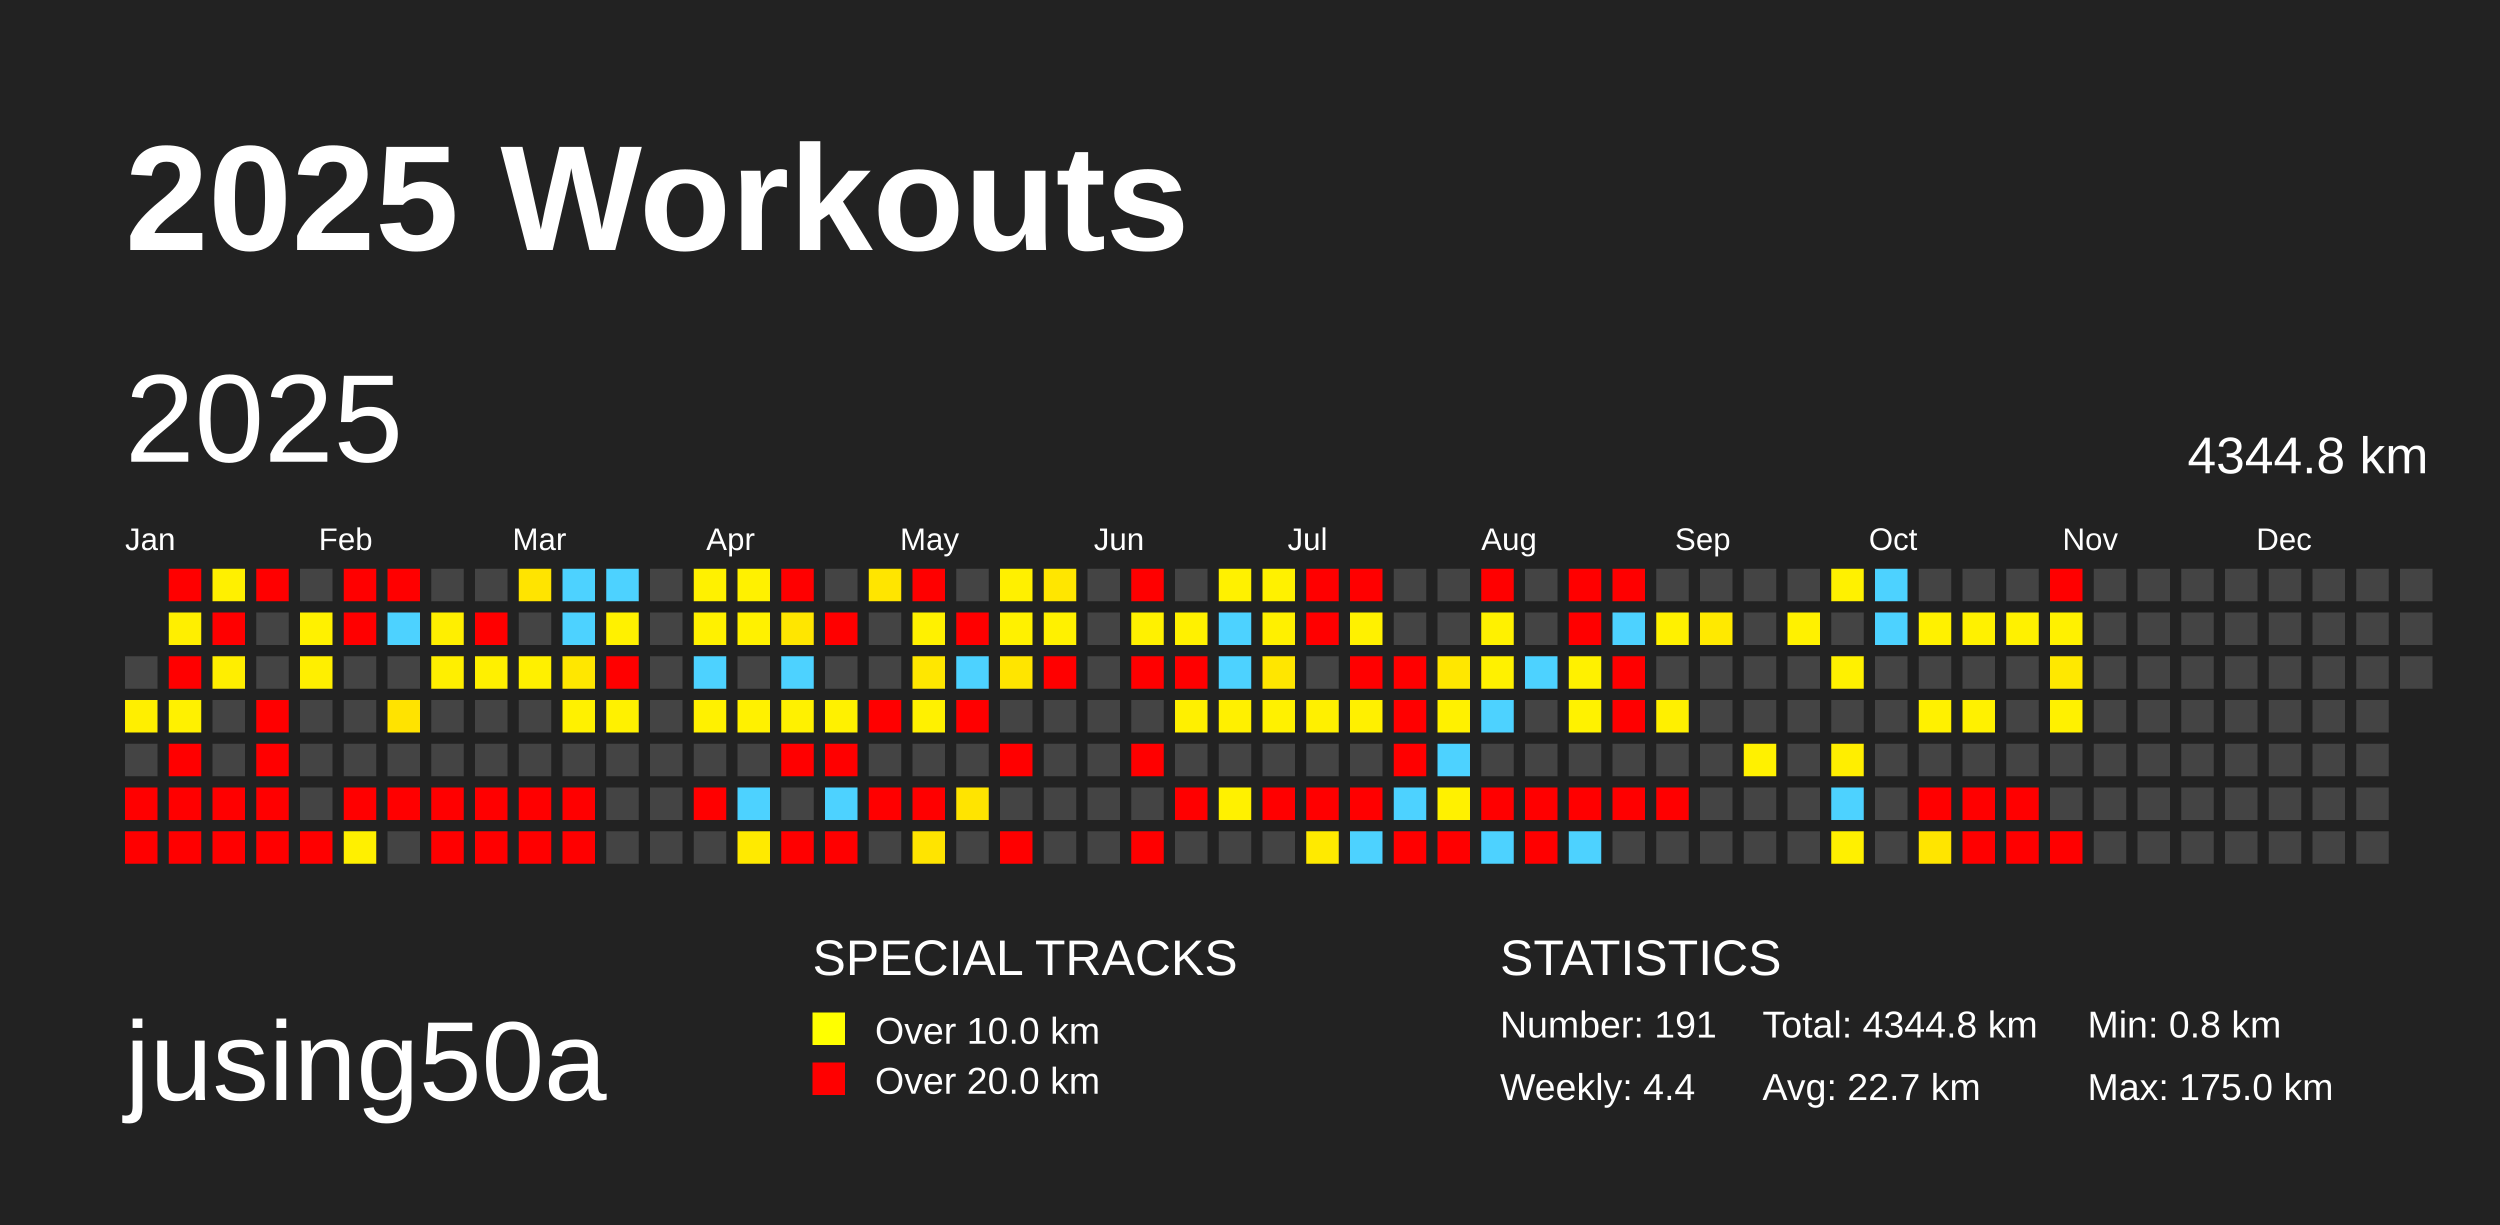
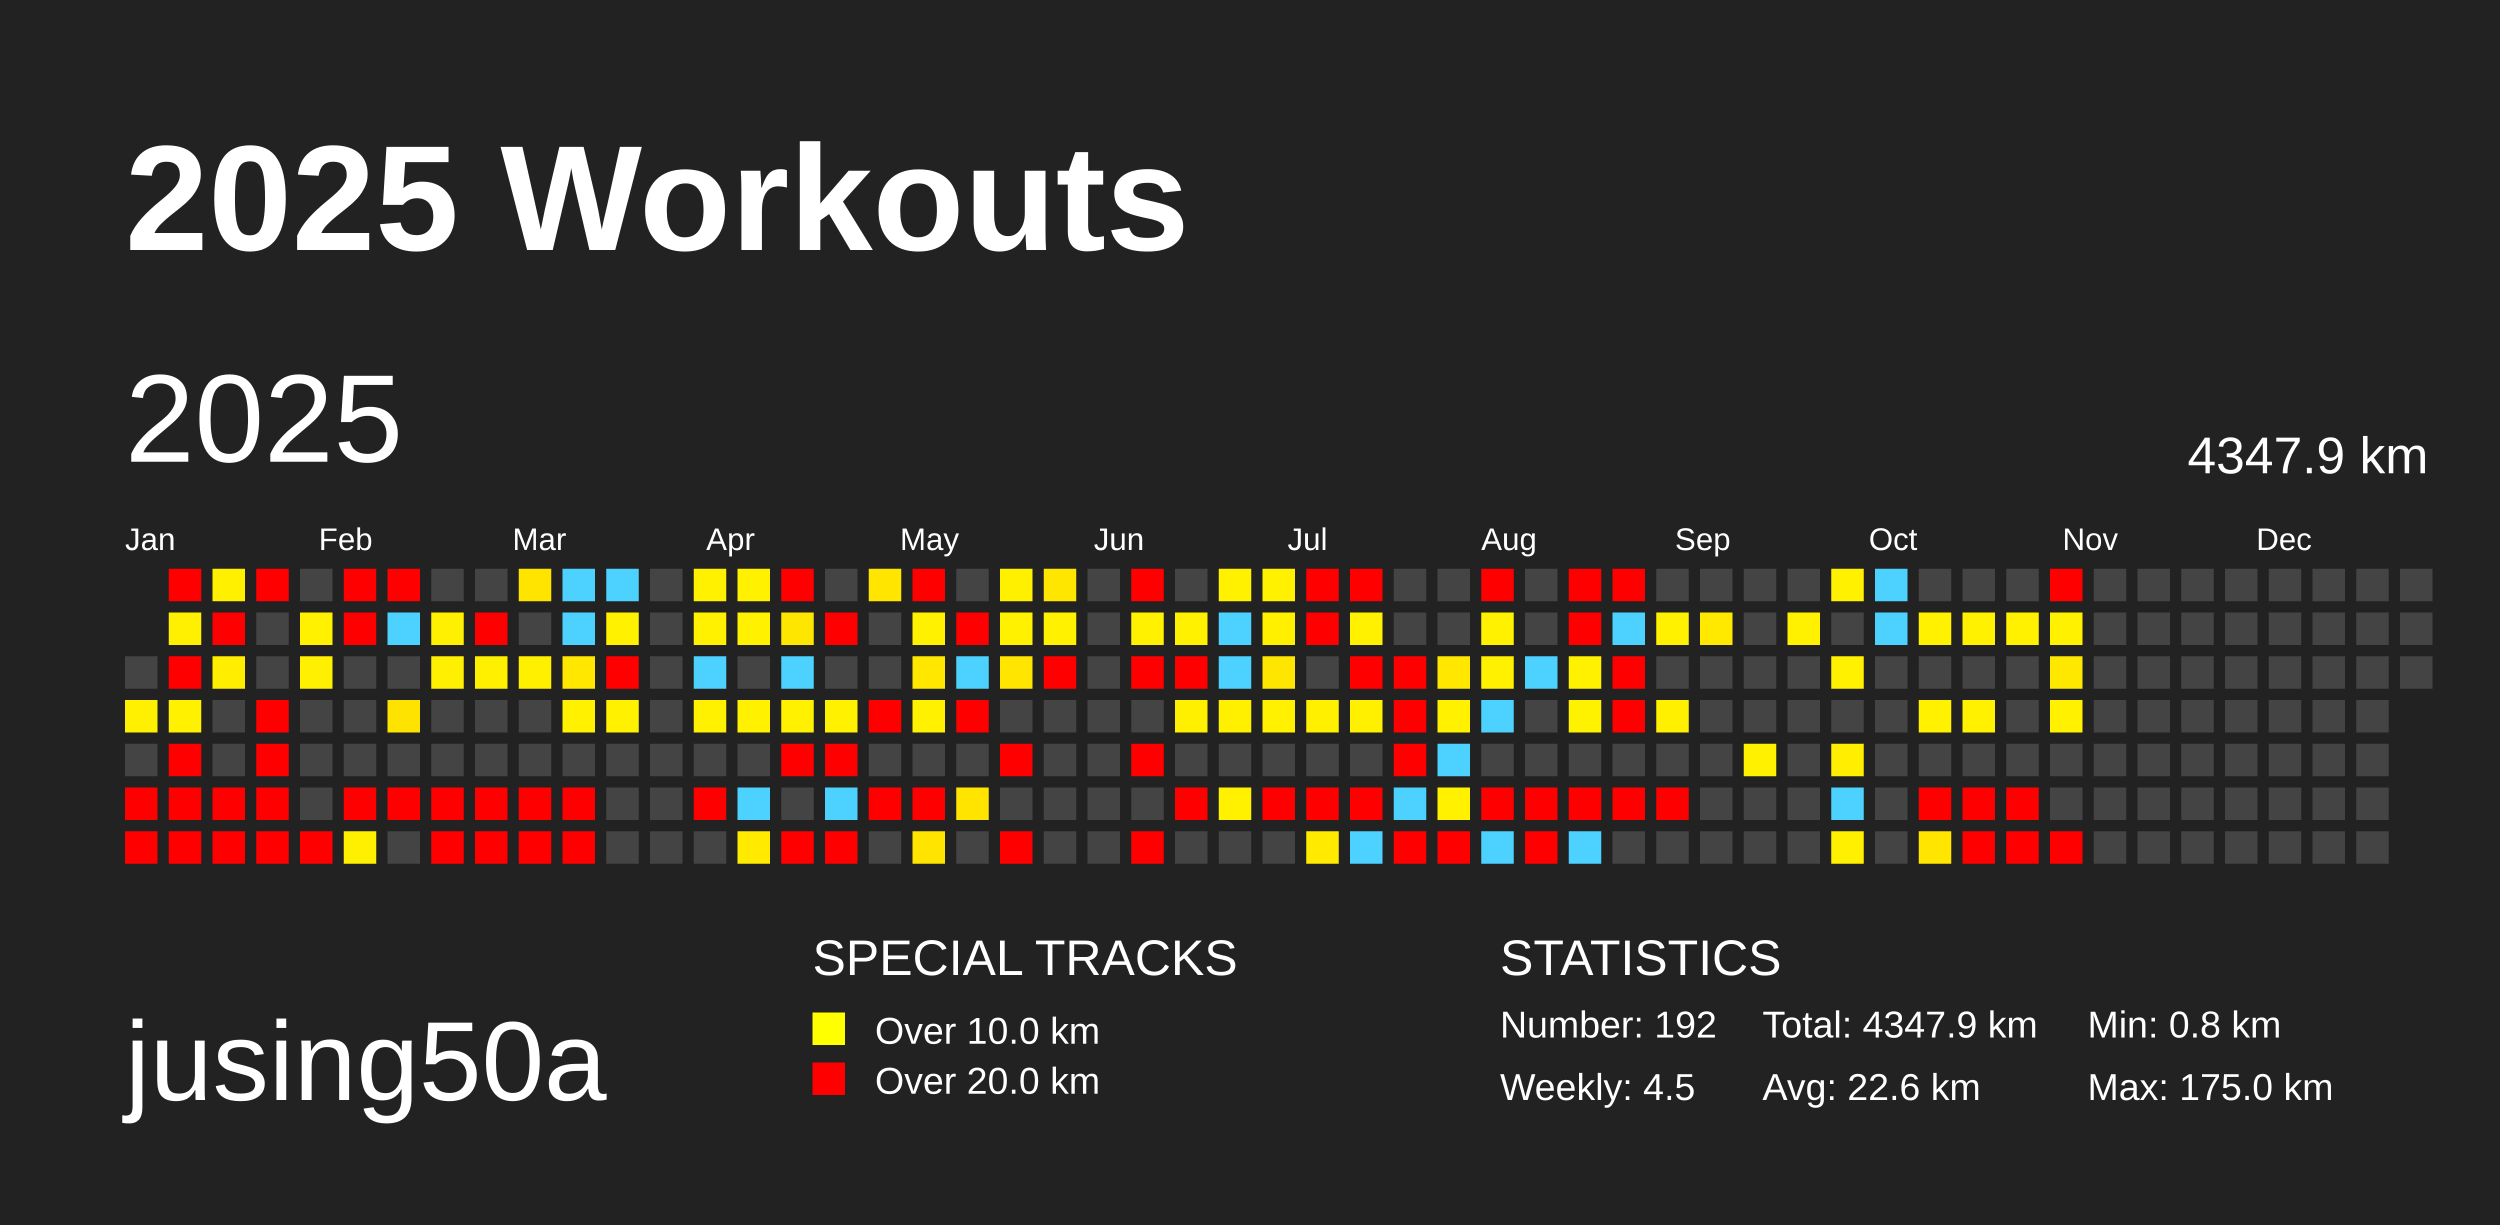
<svg xmlns="http://www.w3.org/2000/svg" baseProfile="full" height="98mm" version="1.1" viewBox="0,0,200,98" width="200mm">
  <defs />
  <rect fill="#222222" height="98" width="200" x="0" y="0" />
  <text fill="#FFFFFF" style="font-size:12px; font-family:Arial; font-weight:bold;" x="10" y="20">2025 Workouts</text>
  <text fill="#FFFFFF" style="font-size:9px; font-family:Arial" x="10" y="88">jusing50a</text>
  <text fill="#FFFFFF" style="font-size:4px; font-family:Arial" x="65" y="78">SPECIAL TRACKS</text>
  <rect fill="yellow" height="2.6" width="2.6" x="65" y="81" />
  <text fill="#FFFFFF" style="font-size:3px; font-family:Arial" x="70" y="83.5">Over 10.0 km</text>
  <rect fill="red" height="2.6" width="2.6" x="65" y="85" />
  <text fill="#FFFFFF" style="font-size:3px; font-family:Arial" x="70" y="87.5">Over 20.0 km</text>
  <text fill="#FFFFFF" style="font-size:4px; font-family:Arial" x="120" y="78">STATISTICS</text>
-   <text fill="#FFFFFF" style="font-size:3px; font-family:Arial" x="120" y="83">Number: 191</text>
-   <text fill="#FFFFFF" style="font-size:3px; font-family:Arial" x="120" y="88">Weekly: 4.4</text>
-   <text fill="#FFFFFF" style="font-size:3px; font-family:Arial" x="141" y="83">Total: 4344.8 km</text>
-   <text fill="#FFFFFF" style="font-size:3px; font-family:Arial" x="141" y="88">Avg: 22.7 km</text>
+   <text fill="#FFFFFF" style="font-size:3px; font-family:Arial" x="120" y="83">Number: 192</text>
+   <text fill="#FFFFFF" style="font-size:3px; font-family:Arial" x="120" y="88">Weekly: 4.5</text>
+   <text fill="#FFFFFF" style="font-size:3px; font-family:Arial" x="141" y="83">Total: 4347.9 km</text>
+   <text fill="#FFFFFF" style="font-size:3px; font-family:Arial" x="141" y="88">Avg: 22.6 km</text>
  <text fill="#FFFFFF" style="font-size:3px; font-family:Arial" x="167" y="83">Min: 0.8 km</text>
  <text fill="#FFFFFF" style="font-size:3px; font-family:Arial" x="167" y="88">Max: 175.0 km</text>
  <text dominant-baseline="hanging" fill="#FFFFFF" style="font-size:10.0px; font-family:Arial;" x="10" y="30">2025</text>
-   <text dominant-baseline="hanging" fill="#FFFFFF" style="font-size:4.125px; font-family:Arial;" x="175" y="35">4344.8 km</text>
+   <text dominant-baseline="hanging" fill="#FFFFFF" style="font-size:4.125px; font-family:Arial;" x="175" y="35">4347.9 km</text>
  <text fill="#FFFFFF" style="font-size:2.5px; font-family:Arial" x="10.0" y="44">Jan</text>
  <text fill="#FFFFFF" style="font-size:2.5px; font-family:Arial" x="25.5" y="44">Feb</text>
  <text fill="#FFFFFF" style="font-size:2.5px; font-family:Arial" x="41.0" y="44">Mar</text>
  <text fill="#FFFFFF" style="font-size:2.5px; font-family:Arial" x="56.5" y="44">Apr</text>
  <text fill="#FFFFFF" style="font-size:2.5px; font-family:Arial" x="72.0" y="44">May</text>
  <text fill="#FFFFFF" style="font-size:2.5px; font-family:Arial" x="87.5" y="44">Jun</text>
  <text fill="#FFFFFF" style="font-size:2.5px; font-family:Arial" x="103.0" y="44">Jul</text>
  <text fill="#FFFFFF" style="font-size:2.5px; font-family:Arial" x="118.5" y="44">Aug</text>
  <text fill="#FFFFFF" style="font-size:2.5px; font-family:Arial" x="134.0" y="44">Sep</text>
  <text fill="#FFFFFF" style="font-size:2.5px; font-family:Arial" x="149.5" y="44">Oct</text>
  <text fill="#FFFFFF" style="font-size:2.5px; font-family:Arial" x="165.0" y="44">Nov</text>
  <text fill="#FFFFFF" style="font-size:2.5px; font-family:Arial" x="180.5" y="44">Dec</text>
  <rect fill="#444444" height="2.6" width="2.6" x="10.0" y="52.5" />
  <rect fill="#ffef00" height="2.6" width="2.6" x="10.0" y="56.0" />
  <rect fill="#444444" height="2.6" width="2.6" x="10.0" y="59.5" />
  <rect fill="red" height="2.6" width="2.6" x="10.0" y="63.0" />
  <rect fill="red" height="2.6" width="2.6" x="10.0" y="66.5" />
  <rect fill="red" height="2.6" width="2.6" x="13.5" y="45.5" />
  <rect fill="#ffef00" height="2.6" width="2.6" x="13.5" y="49.0" />
  <rect fill="red" height="2.6" width="2.6" x="13.5" y="52.5" />
  <rect fill="#fff100" height="2.6" width="2.6" x="13.5" y="56.0" />
  <rect fill="red" height="2.6" width="2.6" x="13.5" y="59.5" />
  <rect fill="red" height="2.6" width="2.6" x="13.5" y="63.0" />
  <rect fill="red" height="2.6" width="2.6" x="13.5" y="66.5" />
  <rect fill="#fff000" height="2.6" width="2.6" x="17.0" y="45.5" />
  <rect fill="red" height="2.6" width="2.6" x="17.0" y="49.0" />
  <rect fill="#ffee00" height="2.6" width="2.6" x="17.0" y="52.5" />
  <rect fill="#444444" height="2.6" width="2.6" x="17.0" y="56.0" />
  <rect fill="#444444" height="2.6" width="2.6" x="17.0" y="59.5" />
  <rect fill="red" height="2.6" width="2.6" x="17.0" y="63.0" />
  <rect fill="red" height="2.6" width="2.6" x="17.0" y="66.5" />
  <rect fill="red" height="2.6" width="2.6" x="20.5" y="45.5" />
  <rect fill="#444444" height="2.6" width="2.6" x="20.5" y="49.0" />
  <rect fill="#444444" height="2.6" width="2.6" x="20.5" y="52.5" />
  <rect fill="red" height="2.6" width="2.6" x="20.5" y="56.0" />
  <rect fill="red" height="2.6" width="2.6" x="20.5" y="59.5" />
  <rect fill="red" height="2.6" width="2.6" x="20.5" y="63.0" />
  <rect fill="red" height="2.6" width="2.6" x="20.5" y="66.5" />
  <rect fill="#444444" height="2.6" width="2.6" x="24.0" y="45.5" />
  <rect fill="#fff100" height="2.6" width="2.6" x="24.0" y="49.0" />
  <rect fill="#ffef00" height="2.6" width="2.6" x="24.0" y="52.5" />
  <rect fill="#444444" height="2.6" width="2.6" x="24.0" y="56.0" />
  <rect fill="#444444" height="2.6" width="2.6" x="24.0" y="59.5" />
  <rect fill="#444444" height="2.6" width="2.6" x="24.0" y="63.0" />
  <rect fill="red" height="2.6" width="2.6" x="24.0" y="66.5" />
  <rect fill="red" height="2.6" width="2.6" x="27.5" y="45.5" />
  <rect fill="red" height="2.6" width="2.6" x="27.5" y="49.0" />
  <rect fill="#444444" height="2.6" width="2.6" x="27.5" y="52.5" />
  <rect fill="#444444" height="2.6" width="2.6" x="27.5" y="56.0" />
  <rect fill="#444444" height="2.6" width="2.6" x="27.5" y="59.5" />
  <rect fill="red" height="2.6" width="2.6" x="27.5" y="63.0" />
  <rect fill="#fff000" height="2.6" width="2.6" x="27.5" y="66.5" />
  <rect fill="red" height="2.6" width="2.6" x="31.0" y="45.5" />
  <rect fill="#4dd2ff" height="2.6" width="2.6" x="31.0" y="49.0" />
  <rect fill="#444444" height="2.6" width="2.6" x="31.0" y="52.5" />
  <rect fill="#ffe300" height="2.6" width="2.6" x="31.0" y="56.0" />
  <rect fill="#444444" height="2.6" width="2.6" x="31.0" y="59.5" />
  <rect fill="red" height="2.6" width="2.6" x="31.0" y="63.0" />
  <rect fill="#444444" height="2.6" width="2.6" x="31.0" y="66.5" />
  <rect fill="#444444" height="2.6" width="2.6" x="34.5" y="45.5" />
  <rect fill="#ffef00" height="2.6" width="2.6" x="34.5" y="49.0" />
  <rect fill="#ffef00" height="2.6" width="2.6" x="34.5" y="52.5" />
  <rect fill="#444444" height="2.6" width="2.6" x="34.5" y="56.0" />
  <rect fill="#444444" height="2.6" width="2.6" x="34.5" y="59.5" />
  <rect fill="red" height="2.6" width="2.6" x="34.5" y="63.0" />
  <rect fill="red" height="2.6" width="2.6" x="34.5" y="66.5" />
  <rect fill="#444444" height="2.6" width="2.6" x="38.0" y="45.5" />
  <rect fill="red" height="2.6" width="2.6" x="38.0" y="49.0" />
  <rect fill="#fff000" height="2.6" width="2.6" x="38.0" y="52.5" />
  <rect fill="#444444" height="2.6" width="2.6" x="38.0" y="56.0" />
  <rect fill="#444444" height="2.6" width="2.6" x="38.0" y="59.5" />
  <rect fill="red" height="2.6" width="2.6" x="38.0" y="63.0" />
  <rect fill="red" height="2.6" width="2.6" x="38.0" y="66.5" />
  <rect fill="#ffe400" height="2.6" width="2.6" x="41.5" y="45.5" />
  <rect fill="#444444" height="2.6" width="2.6" x="41.5" y="49.0" />
  <rect fill="#fff000" height="2.6" width="2.6" x="41.5" y="52.5" />
  <rect fill="#444444" height="2.6" width="2.6" x="41.5" y="56.0" />
  <rect fill="#444444" height="2.6" width="2.6" x="41.5" y="59.5" />
  <rect fill="red" height="2.6" width="2.6" x="41.5" y="63.0" />
  <rect fill="red" height="2.6" width="2.6" x="41.5" y="66.5" />
  <rect fill="#4dd2ff" height="2.6" width="2.6" x="45.0" y="45.5" />
  <rect fill="#4dd2ff" height="2.6" width="2.6" x="45.0" y="49.0" />
  <rect fill="#ffe700" height="2.6" width="2.6" x="45.0" y="52.5" />
  <rect fill="#fff100" height="2.6" width="2.6" x="45.0" y="56.0" />
  <rect fill="#444444" height="2.6" width="2.6" x="45.0" y="59.5" />
  <rect fill="red" height="2.6" width="2.6" x="45.0" y="63.0" />
  <rect fill="red" height="2.6" width="2.6" x="45.0" y="66.5" />
  <rect fill="#4dd2ff" height="2.6" width="2.6" x="48.5" y="45.5" />
  <rect fill="#fff100" height="2.6" width="2.6" x="48.5" y="49.0" />
  <rect fill="red" height="2.6" width="2.6" x="48.5" y="52.5" />
  <rect fill="#fff100" height="2.6" width="2.6" x="48.5" y="56.0" />
  <rect fill="#444444" height="2.6" width="2.6" x="48.5" y="59.5" />
  <rect fill="#444444" height="2.6" width="2.6" x="48.5" y="63.0" />
  <rect fill="#444444" height="2.6" width="2.6" x="48.5" y="66.5" />
  <rect fill="#444444" height="2.6" width="2.6" x="52.0" y="45.5" />
  <rect fill="#444444" height="2.6" width="2.6" x="52.0" y="49.0" />
  <rect fill="#444444" height="2.6" width="2.6" x="52.0" y="52.5" />
  <rect fill="#444444" height="2.6" width="2.6" x="52.0" y="56.0" />
  <rect fill="#444444" height="2.6" width="2.6" x="52.0" y="59.5" />
  <rect fill="#444444" height="2.6" width="2.6" x="52.0" y="63.0" />
  <rect fill="#444444" height="2.6" width="2.6" x="52.0" y="66.5" />
  <rect fill="#fff100" height="2.6" width="2.6" x="55.5" y="45.5" />
  <rect fill="#fff100" height="2.6" width="2.6" x="55.5" y="49.0" />
  <rect fill="#4dd2ff" height="2.6" width="2.6" x="55.5" y="52.5" />
  <rect fill="#fff100" height="2.6" width="2.6" x="55.5" y="56.0" />
  <rect fill="#444444" height="2.6" width="2.6" x="55.5" y="59.5" />
  <rect fill="red" height="2.6" width="2.6" x="55.5" y="63.0" />
  <rect fill="#444444" height="2.6" width="2.6" x="55.5" y="66.5" />
  <rect fill="#fff100" height="2.6" width="2.6" x="59.0" y="45.5" />
  <rect fill="#fff100" height="2.6" width="2.6" x="59.0" y="49.0" />
  <rect fill="#444444" height="2.6" width="2.6" x="59.0" y="52.5" />
  <rect fill="#fff100" height="2.6" width="2.6" x="59.0" y="56.0" />
  <rect fill="#444444" height="2.6" width="2.6" x="59.0" y="59.5" />
  <rect fill="#4dd2ff" height="2.6" width="2.6" x="59.0" y="63.0" />
  <rect fill="#ffea00" height="2.6" width="2.6" x="59.0" y="66.5" />
  <rect fill="red" height="2.6" width="2.6" x="62.5" y="45.5" />
  <rect fill="#ffe600" height="2.6" width="2.6" x="62.5" y="49.0" />
  <rect fill="#4dd2ff" height="2.6" width="2.6" x="62.5" y="52.5" />
  <rect fill="#fff100" height="2.6" width="2.6" x="62.5" y="56.0" />
  <rect fill="red" height="2.6" width="2.6" x="62.5" y="59.5" />
  <rect fill="#444444" height="2.6" width="2.6" x="62.5" y="63.0" />
  <rect fill="red" height="2.6" width="2.6" x="62.5" y="66.5" />
  <rect fill="#444444" height="2.6" width="2.6" x="66.0" y="45.5" />
  <rect fill="red" height="2.6" width="2.6" x="66.0" y="49.0" />
  <rect fill="#444444" height="2.6" width="2.6" x="66.0" y="52.5" />
  <rect fill="#fff100" height="2.6" width="2.6" x="66.0" y="56.0" />
  <rect fill="red" height="2.6" width="2.6" x="66.0" y="59.5" />
  <rect fill="#4dd2ff" height="2.6" width="2.6" x="66.0" y="63.0" />
  <rect fill="red" height="2.6" width="2.6" x="66.0" y="66.5" />
  <rect fill="#ffe500" height="2.6" width="2.6" x="69.5" y="45.5" />
  <rect fill="#444444" height="2.6" width="2.6" x="69.5" y="49.0" />
  <rect fill="#444444" height="2.6" width="2.6" x="69.5" y="52.5" />
  <rect fill="red" height="2.6" width="2.6" x="69.5" y="56.0" />
  <rect fill="#444444" height="2.6" width="2.6" x="69.5" y="59.5" />
  <rect fill="red" height="2.6" width="2.6" x="69.5" y="63.0" />
  <rect fill="#444444" height="2.6" width="2.6" x="69.5" y="66.5" />
  <rect fill="red" height="2.6" width="2.6" x="73.0" y="45.5" />
  <rect fill="#fff100" height="2.6" width="2.6" x="73.0" y="49.0" />
  <rect fill="#ffe700" height="2.6" width="2.6" x="73.0" y="52.5" />
  <rect fill="#fff100" height="2.6" width="2.6" x="73.0" y="56.0" />
  <rect fill="#444444" height="2.6" width="2.6" x="73.0" y="59.5" />
  <rect fill="red" height="2.6" width="2.6" x="73.0" y="63.0" />
  <rect fill="#ffe400" height="2.6" width="2.6" x="73.0" y="66.5" />
  <rect fill="#444444" height="2.6" width="2.6" x="76.5" y="45.5" />
  <rect fill="red" height="2.6" width="2.6" x="76.5" y="49.0" />
  <rect fill="#4dd2ff" height="2.6" width="2.6" x="76.5" y="52.5" />
  <rect fill="red" height="2.6" width="2.6" x="76.5" y="56.0" />
  <rect fill="#444444" height="2.6" width="2.6" x="76.5" y="59.5" />
  <rect fill="#ffe400" height="2.6" width="2.6" x="76.5" y="63.0" />
  <rect fill="#444444" height="2.6" width="2.6" x="76.5" y="66.5" />
  <rect fill="#fff000" height="2.6" width="2.6" x="80.0" y="45.5" />
  <rect fill="#fff100" height="2.6" width="2.6" x="80.0" y="49.0" />
  <rect fill="#ffe500" height="2.6" width="2.6" x="80.0" y="52.5" />
  <rect fill="#444444" height="2.6" width="2.6" x="80.0" y="56.0" />
  <rect fill="red" height="2.6" width="2.6" x="80.0" y="59.5" />
  <rect fill="#444444" height="2.6" width="2.6" x="80.0" y="63.0" />
  <rect fill="red" height="2.6" width="2.6" x="80.0" y="66.5" />
  <rect fill="#ffe600" height="2.6" width="2.6" x="83.5" y="45.5" />
  <rect fill="#fff100" height="2.6" width="2.6" x="83.5" y="49.0" />
  <rect fill="red" height="2.6" width="2.6" x="83.5" y="52.5" />
  <rect fill="#444444" height="2.6" width="2.6" x="83.5" y="56.0" />
  <rect fill="#444444" height="2.6" width="2.6" x="83.5" y="59.5" />
  <rect fill="#444444" height="2.6" width="2.6" x="83.5" y="63.0" />
  <rect fill="#444444" height="2.6" width="2.6" x="83.5" y="66.5" />
  <rect fill="#444444" height="2.6" width="2.6" x="87.0" y="45.5" />
  <rect fill="#444444" height="2.6" width="2.6" x="87.0" y="49.0" />
  <rect fill="#444444" height="2.6" width="2.6" x="87.0" y="52.5" />
  <rect fill="#444444" height="2.6" width="2.6" x="87.0" y="56.0" />
  <rect fill="#444444" height="2.6" width="2.6" x="87.0" y="59.5" />
  <rect fill="#444444" height="2.6" width="2.6" x="87.0" y="63.0" />
  <rect fill="#444444" height="2.6" width="2.6" x="87.0" y="66.5" />
  <rect fill="red" height="2.6" width="2.6" x="90.5" y="45.5" />
  <rect fill="#fff100" height="2.6" width="2.6" x="90.5" y="49.0" />
  <rect fill="red" height="2.6" width="2.6" x="90.5" y="52.5" />
  <rect fill="#444444" height="2.6" width="2.6" x="90.5" y="56.0" />
  <rect fill="red" height="2.6" width="2.6" x="90.5" y="59.5" />
  <rect fill="#444444" height="2.6" width="2.6" x="90.5" y="63.0" />
  <rect fill="red" height="2.6" width="2.6" x="90.5" y="66.5" />
  <rect fill="#444444" height="2.6" width="2.6" x="94.0" y="45.5" />
  <rect fill="#fff100" height="2.6" width="2.6" x="94.0" y="49.0" />
  <rect fill="red" height="2.6" width="2.6" x="94.0" y="52.5" />
  <rect fill="#fff000" height="2.6" width="2.6" x="94.0" y="56.0" />
  <rect fill="#444444" height="2.6" width="2.6" x="94.0" y="59.5" />
  <rect fill="red" height="2.6" width="2.6" x="94.0" y="63.0" />
  <rect fill="#444444" height="2.6" width="2.6" x="94.0" y="66.5" />
  <rect fill="#fff100" height="2.6" width="2.6" x="97.5" y="45.5" />
  <rect fill="#4dd2ff" height="2.6" width="2.6" x="97.5" y="49.0" />
  <rect fill="#4dd2ff" height="2.6" width="2.6" x="97.5" y="52.5" />
  <rect fill="#fff000" height="2.6" width="2.6" x="97.5" y="56.0" />
  <rect fill="#444444" height="2.6" width="2.6" x="97.5" y="59.5" />
  <rect fill="#fff100" height="2.6" width="2.6" x="97.5" y="63.0" />
  <rect fill="#444444" height="2.6" width="2.6" x="97.5" y="66.5" />
  <rect fill="#fff100" height="2.6" width="2.6" x="101.0" y="45.5" />
  <rect fill="#fff000" height="2.6" width="2.6" x="101.0" y="49.0" />
  <rect fill="#ffe600" height="2.6" width="2.6" x="101.0" y="52.5" />
  <rect fill="#fff100" height="2.6" width="2.6" x="101.0" y="56.0" />
  <rect fill="#444444" height="2.6" width="2.6" x="101.0" y="59.5" />
  <rect fill="red" height="2.6" width="2.6" x="101.0" y="63.0" />
  <rect fill="#444444" height="2.6" width="2.6" x="101.0" y="66.5" />
  <rect fill="red" height="2.6" width="2.6" x="104.5" y="45.5" />
  <rect fill="red" height="2.6" width="2.6" x="104.5" y="49.0" />
  <rect fill="#444444" height="2.6" width="2.6" x="104.5" y="52.5" />
  <rect fill="#fff000" height="2.6" width="2.6" x="104.5" y="56.0" />
  <rect fill="#444444" height="2.6" width="2.6" x="104.5" y="59.5" />
  <rect fill="red" height="2.6" width="2.6" x="104.5" y="63.0" />
  <rect fill="#ffea00" height="2.6" width="2.6" x="104.5" y="66.5" />
  <rect fill="red" height="2.6" width="2.6" x="108.0" y="45.5" />
  <rect fill="#fff100" height="2.6" width="2.6" x="108.0" y="49.0" />
  <rect fill="red" height="2.6" width="2.6" x="108.0" y="52.5" />
  <rect fill="#fff000" height="2.6" width="2.6" x="108.0" y="56.0" />
  <rect fill="#444444" height="2.6" width="2.6" x="108.0" y="59.5" />
  <rect fill="red" height="2.6" width="2.6" x="108.0" y="63.0" />
  <rect fill="#4dd2ff" height="2.6" width="2.6" x="108.0" y="66.5" />
  <rect fill="#444444" height="2.6" width="2.6" x="111.5" y="45.5" />
  <rect fill="#444444" height="2.6" width="2.6" x="111.5" y="49.0" />
  <rect fill="red" height="2.6" width="2.6" x="111.5" y="52.5" />
  <rect fill="red" height="2.6" width="2.6" x="111.5" y="56.0" />
  <rect fill="red" height="2.6" width="2.6" x="111.5" y="59.5" />
  <rect fill="#4dd2ff" height="2.6" width="2.6" x="111.5" y="63.0" />
  <rect fill="red" height="2.6" width="2.6" x="111.5" y="66.5" />
  <rect fill="#444444" height="2.6" width="2.6" x="115.0" y="45.5" />
  <rect fill="#444444" height="2.6" width="2.6" x="115.0" y="49.0" />
  <rect fill="#ffe700" height="2.6" width="2.6" x="115.0" y="52.5" />
  <rect fill="#fff100" height="2.6" width="2.6" x="115.0" y="56.0" />
  <rect fill="#4dd2ff" height="2.6" width="2.6" x="115.0" y="59.5" />
  <rect fill="#fff100" height="2.6" width="2.6" x="115.0" y="63.0" />
  <rect fill="red" height="2.6" width="2.6" x="115.0" y="66.5" />
  <rect fill="red" height="2.6" width="2.6" x="118.5" y="45.5" />
  <rect fill="#fff100" height="2.6" width="2.6" x="118.5" y="49.0" />
  <rect fill="#fff100" height="2.6" width="2.6" x="118.5" y="52.5" />
  <rect fill="#4dd2ff" height="2.6" width="2.6" x="118.5" y="56.0" />
  <rect fill="#444444" height="2.6" width="2.6" x="118.5" y="59.5" />
  <rect fill="red" height="2.6" width="2.6" x="118.5" y="63.0" />
  <rect fill="#4dd2ff" height="2.6" width="2.6" x="118.5" y="66.5" />
  <rect fill="#444444" height="2.6" width="2.6" x="122.0" y="45.5" />
  <rect fill="#444444" height="2.6" width="2.6" x="122.0" y="49.0" />
  <rect fill="#4dd2ff" height="2.6" width="2.6" x="122.0" y="52.5" />
  <rect fill="#444444" height="2.6" width="2.6" x="122.0" y="56.0" />
  <rect fill="#444444" height="2.6" width="2.6" x="122.0" y="59.5" />
  <rect fill="red" height="2.6" width="2.6" x="122.0" y="63.0" />
  <rect fill="red" height="2.6" width="2.6" x="122.0" y="66.5" />
  <rect fill="red" height="2.6" width="2.6" x="125.5" y="45.5" />
  <rect fill="red" height="2.6" width="2.6" x="125.5" y="49.0" />
  <rect fill="#fff100" height="2.6" width="2.6" x="125.5" y="52.5" />
  <rect fill="#fff200" height="2.6" width="2.6" x="125.5" y="56.0" />
  <rect fill="#444444" height="2.6" width="2.6" x="125.5" y="59.5" />
  <rect fill="red" height="2.6" width="2.6" x="125.5" y="63.0" />
  <rect fill="#4dd2ff" height="2.6" width="2.6" x="125.5" y="66.5" />
  <rect fill="red" height="2.6" width="2.6" x="129.0" y="45.5" />
  <rect fill="#4dd2ff" height="2.6" width="2.6" x="129.0" y="49.0" />
  <rect fill="red" height="2.6" width="2.6" x="129.0" y="52.5" />
  <rect fill="red" height="2.6" width="2.6" x="129.0" y="56.0" />
  <rect fill="#444444" height="2.6" width="2.6" x="129.0" y="59.5" />
  <rect fill="red" height="2.6" width="2.6" x="129.0" y="63.0" />
  <rect fill="#444444" height="2.6" width="2.6" x="129.0" y="66.5" />
  <rect fill="#444444" height="2.6" width="2.6" x="132.5" y="45.5" />
  <rect fill="#fff100" height="2.6" width="2.6" x="132.5" y="49.0" />
  <rect fill="#444444" height="2.6" width="2.6" x="132.5" y="52.5" />
  <rect fill="#fff000" height="2.6" width="2.6" x="132.5" y="56.0" />
  <rect fill="#444444" height="2.6" width="2.6" x="132.5" y="59.5" />
  <rect fill="red" height="2.6" width="2.6" x="132.5" y="63.0" />
  <rect fill="#444444" height="2.6" width="2.6" x="132.5" y="66.5" />
  <rect fill="#444444" height="2.6" width="2.6" x="136.0" y="45.5" />
  <rect fill="#ffe900" height="2.6" width="2.6" x="136.0" y="49.0" />
  <rect fill="#444444" height="2.6" width="2.6" x="136.0" y="52.5" />
  <rect fill="#444444" height="2.6" width="2.6" x="136.0" y="56.0" />
  <rect fill="#444444" height="2.6" width="2.6" x="136.0" y="59.5" />
  <rect fill="#444444" height="2.6" width="2.6" x="136.0" y="63.0" />
  <rect fill="#444444" height="2.6" width="2.6" x="136.0" y="66.5" />
  <rect fill="#444444" height="2.6" width="2.6" x="139.5" y="45.5" />
  <rect fill="#444444" height="2.6" width="2.6" x="139.5" y="49.0" />
  <rect fill="#444444" height="2.6" width="2.6" x="139.5" y="52.5" />
  <rect fill="#444444" height="2.6" width="2.6" x="139.5" y="56.0" />
  <rect fill="#fff100" height="2.6" width="2.6" x="139.5" y="59.5" />
  <rect fill="#444444" height="2.6" width="2.6" x="139.5" y="63.0" />
  <rect fill="#444444" height="2.6" width="2.6" x="139.5" y="66.5" />
  <rect fill="#444444" height="2.6" width="2.6" x="143.0" y="45.5" />
  <rect fill="#fff100" height="2.6" width="2.6" x="143.0" y="49.0" />
  <rect fill="#444444" height="2.6" width="2.6" x="143.0" y="52.5" />
  <rect fill="#444444" height="2.6" width="2.6" x="143.0" y="56.0" />
  <rect fill="#444444" height="2.6" width="2.6" x="143.0" y="59.5" />
  <rect fill="#444444" height="2.6" width="2.6" x="143.0" y="63.0" />
  <rect fill="#444444" height="2.6" width="2.6" x="143.0" y="66.5" />
  <rect fill="#fff100" height="2.6" width="2.6" x="146.5" y="45.5" />
  <rect fill="#444444" height="2.6" width="2.6" x="146.5" y="49.0" />
  <rect fill="#fff100" height="2.6" width="2.6" x="146.5" y="52.5" />
  <rect fill="#444444" height="2.6" width="2.6" x="146.5" y="56.0" />
  <rect fill="#ffee00" height="2.6" width="2.6" x="146.5" y="59.5" />
  <rect fill="#4dd2ff" height="2.6" width="2.6" x="146.5" y="63.0" />
  <rect fill="#fff000" height="2.6" width="2.6" x="146.5" y="66.5" />
  <rect fill="#4dd2ff" height="2.6" width="2.6" x="150.0" y="45.5" />
  <rect fill="#4dd2ff" height="2.6" width="2.6" x="150.0" y="49.0" />
  <rect fill="#444444" height="2.6" width="2.6" x="150.0" y="52.5" />
  <rect fill="#444444" height="2.6" width="2.6" x="150.0" y="56.0" />
  <rect fill="#444444" height="2.6" width="2.6" x="150.0" y="59.5" />
  <rect fill="#444444" height="2.6" width="2.6" x="150.0" y="63.0" />
  <rect fill="#444444" height="2.6" width="2.6" x="150.0" y="66.5" />
  <rect fill="#444444" height="2.6" width="2.6" x="153.5" y="45.5" />
  <rect fill="#fff100" height="2.6" width="2.6" x="153.5" y="49.0" />
  <rect fill="#444444" height="2.6" width="2.6" x="153.5" y="52.5" />
  <rect fill="#fff100" height="2.6" width="2.6" x="153.5" y="56.0" />
  <rect fill="#444444" height="2.6" width="2.6" x="153.5" y="59.5" />
  <rect fill="red" height="2.6" width="2.6" x="153.5" y="63.0" />
  <rect fill="#ffe500" height="2.6" width="2.6" x="153.5" y="66.5" />
  <rect fill="#444444" height="2.6" width="2.6" x="157.0" y="45.5" />
  <rect fill="#fff100" height="2.6" width="2.6" x="157.0" y="49.0" />
  <rect fill="#444444" height="2.6" width="2.6" x="157.0" y="52.5" />
  <rect fill="#fff100" height="2.6" width="2.6" x="157.0" y="56.0" />
  <rect fill="#444444" height="2.6" width="2.6" x="157.0" y="59.5" />
  <rect fill="red" height="2.6" width="2.6" x="157.0" y="63.0" />
  <rect fill="red" height="2.6" width="2.6" x="157.0" y="66.5" />
  <rect fill="#444444" height="2.6" width="2.6" x="160.5" y="45.5" />
  <rect fill="#fff100" height="2.6" width="2.6" x="160.5" y="49.0" />
  <rect fill="#444444" height="2.6" width="2.6" x="160.5" y="52.5" />
  <rect fill="#444444" height="2.6" width="2.6" x="160.5" y="56.0" />
  <rect fill="#444444" height="2.6" width="2.6" x="160.5" y="59.5" />
  <rect fill="red" height="2.6" width="2.6" x="160.5" y="63.0" />
  <rect fill="red" height="2.6" width="2.6" x="160.5" y="66.5" />
  <rect fill="red" height="2.6" width="2.6" x="164.0" y="45.5" />
  <rect fill="#fff100" height="2.6" width="2.6" x="164.0" y="49.0" />
  <rect fill="#ffe800" height="2.6" width="2.6" x="164.0" y="52.5" />
  <rect fill="#fff100" height="2.6" width="2.6" x="164.0" y="56.0" />
  <rect fill="#444444" height="2.6" width="2.6" x="164.0" y="59.5" />
  <rect fill="#444444" height="2.6" width="2.6" x="164.0" y="63.0" />
  <rect fill="red" height="2.6" width="2.6" x="164.0" y="66.5" />
  <rect fill="#444444" height="2.6" width="2.6" x="167.5" y="45.5" />
  <rect fill="#444444" height="2.6" width="2.6" x="167.5" y="49.0" />
  <rect fill="#444444" height="2.6" width="2.6" x="167.5" y="52.5" />
  <rect fill="#444444" height="2.6" width="2.6" x="167.5" y="56.0" />
  <rect fill="#444444" height="2.6" width="2.6" x="167.5" y="59.5" />
  <rect fill="#444444" height="2.6" width="2.6" x="167.5" y="63.0" />
  <rect fill="#444444" height="2.6" width="2.6" x="167.5" y="66.5" />
  <rect fill="#444444" height="2.6" width="2.6" x="171.0" y="45.5" />
  <rect fill="#444444" height="2.6" width="2.6" x="171.0" y="49.0" />
  <rect fill="#444444" height="2.6" width="2.6" x="171.0" y="52.5" />
  <rect fill="#444444" height="2.6" width="2.6" x="171.0" y="56.0" />
  <rect fill="#444444" height="2.6" width="2.6" x="171.0" y="59.5" />
  <rect fill="#444444" height="2.6" width="2.6" x="171.0" y="63.0" />
  <rect fill="#444444" height="2.6" width="2.6" x="171.0" y="66.5" />
  <rect fill="#444444" height="2.6" width="2.6" x="174.5" y="45.5" />
  <rect fill="#444444" height="2.6" width="2.6" x="174.5" y="49.0" />
  <rect fill="#444444" height="2.6" width="2.6" x="174.5" y="52.5" />
  <rect fill="#444444" height="2.6" width="2.6" x="174.5" y="56.0" />
  <rect fill="#444444" height="2.6" width="2.6" x="174.5" y="59.5" />
  <rect fill="#444444" height="2.6" width="2.6" x="174.5" y="63.0" />
  <rect fill="#444444" height="2.6" width="2.6" x="174.5" y="66.5" />
  <rect fill="#444444" height="2.6" width="2.6" x="178.0" y="45.5" />
  <rect fill="#444444" height="2.6" width="2.6" x="178.0" y="49.0" />
  <rect fill="#444444" height="2.6" width="2.6" x="178.0" y="52.5" />
  <rect fill="#444444" height="2.6" width="2.6" x="178.0" y="56.0" />
  <rect fill="#444444" height="2.6" width="2.6" x="178.0" y="59.5" />
  <rect fill="#444444" height="2.6" width="2.6" x="178.0" y="63.0" />
  <rect fill="#444444" height="2.6" width="2.6" x="178.0" y="66.5" />
  <rect fill="#444444" height="2.6" width="2.6" x="181.5" y="45.5" />
  <rect fill="#444444" height="2.6" width="2.6" x="181.5" y="49.0" />
  <rect fill="#444444" height="2.6" width="2.6" x="181.5" y="52.5" />
  <rect fill="#444444" height="2.6" width="2.6" x="181.5" y="56.0" />
  <rect fill="#444444" height="2.6" width="2.6" x="181.5" y="59.5" />
  <rect fill="#444444" height="2.6" width="2.6" x="181.5" y="63.0" />
  <rect fill="#444444" height="2.6" width="2.6" x="181.5" y="66.5" />
  <rect fill="#444444" height="2.6" width="2.6" x="185.0" y="45.5" />
  <rect fill="#444444" height="2.6" width="2.6" x="185.0" y="49.0" />
  <rect fill="#444444" height="2.6" width="2.6" x="185.0" y="52.5" />
  <rect fill="#444444" height="2.6" width="2.6" x="185.0" y="56.0" />
  <rect fill="#444444" height="2.6" width="2.6" x="185.0" y="59.5" />
  <rect fill="#444444" height="2.6" width="2.6" x="185.0" y="63.0" />
  <rect fill="#444444" height="2.6" width="2.6" x="185.0" y="66.5" />
  <rect fill="#444444" height="2.6" width="2.6" x="188.5" y="45.5" />
  <rect fill="#444444" height="2.6" width="2.6" x="188.5" y="49.0" />
  <rect fill="#444444" height="2.6" width="2.6" x="188.5" y="52.5" />
  <rect fill="#444444" height="2.6" width="2.6" x="188.5" y="56.0" />
  <rect fill="#444444" height="2.6" width="2.6" x="188.5" y="59.5" />
  <rect fill="#444444" height="2.6" width="2.6" x="188.5" y="63.0" />
  <rect fill="#444444" height="2.6" width="2.6" x="188.5" y="66.5" />
  <rect fill="#444444" height="2.6" width="2.6" x="192.0" y="45.5" />
  <rect fill="#444444" height="2.6" width="2.6" x="192.0" y="49.0" />
  <rect fill="#444444" height="2.6" width="2.6" x="192.0" y="52.5" />
</svg>
